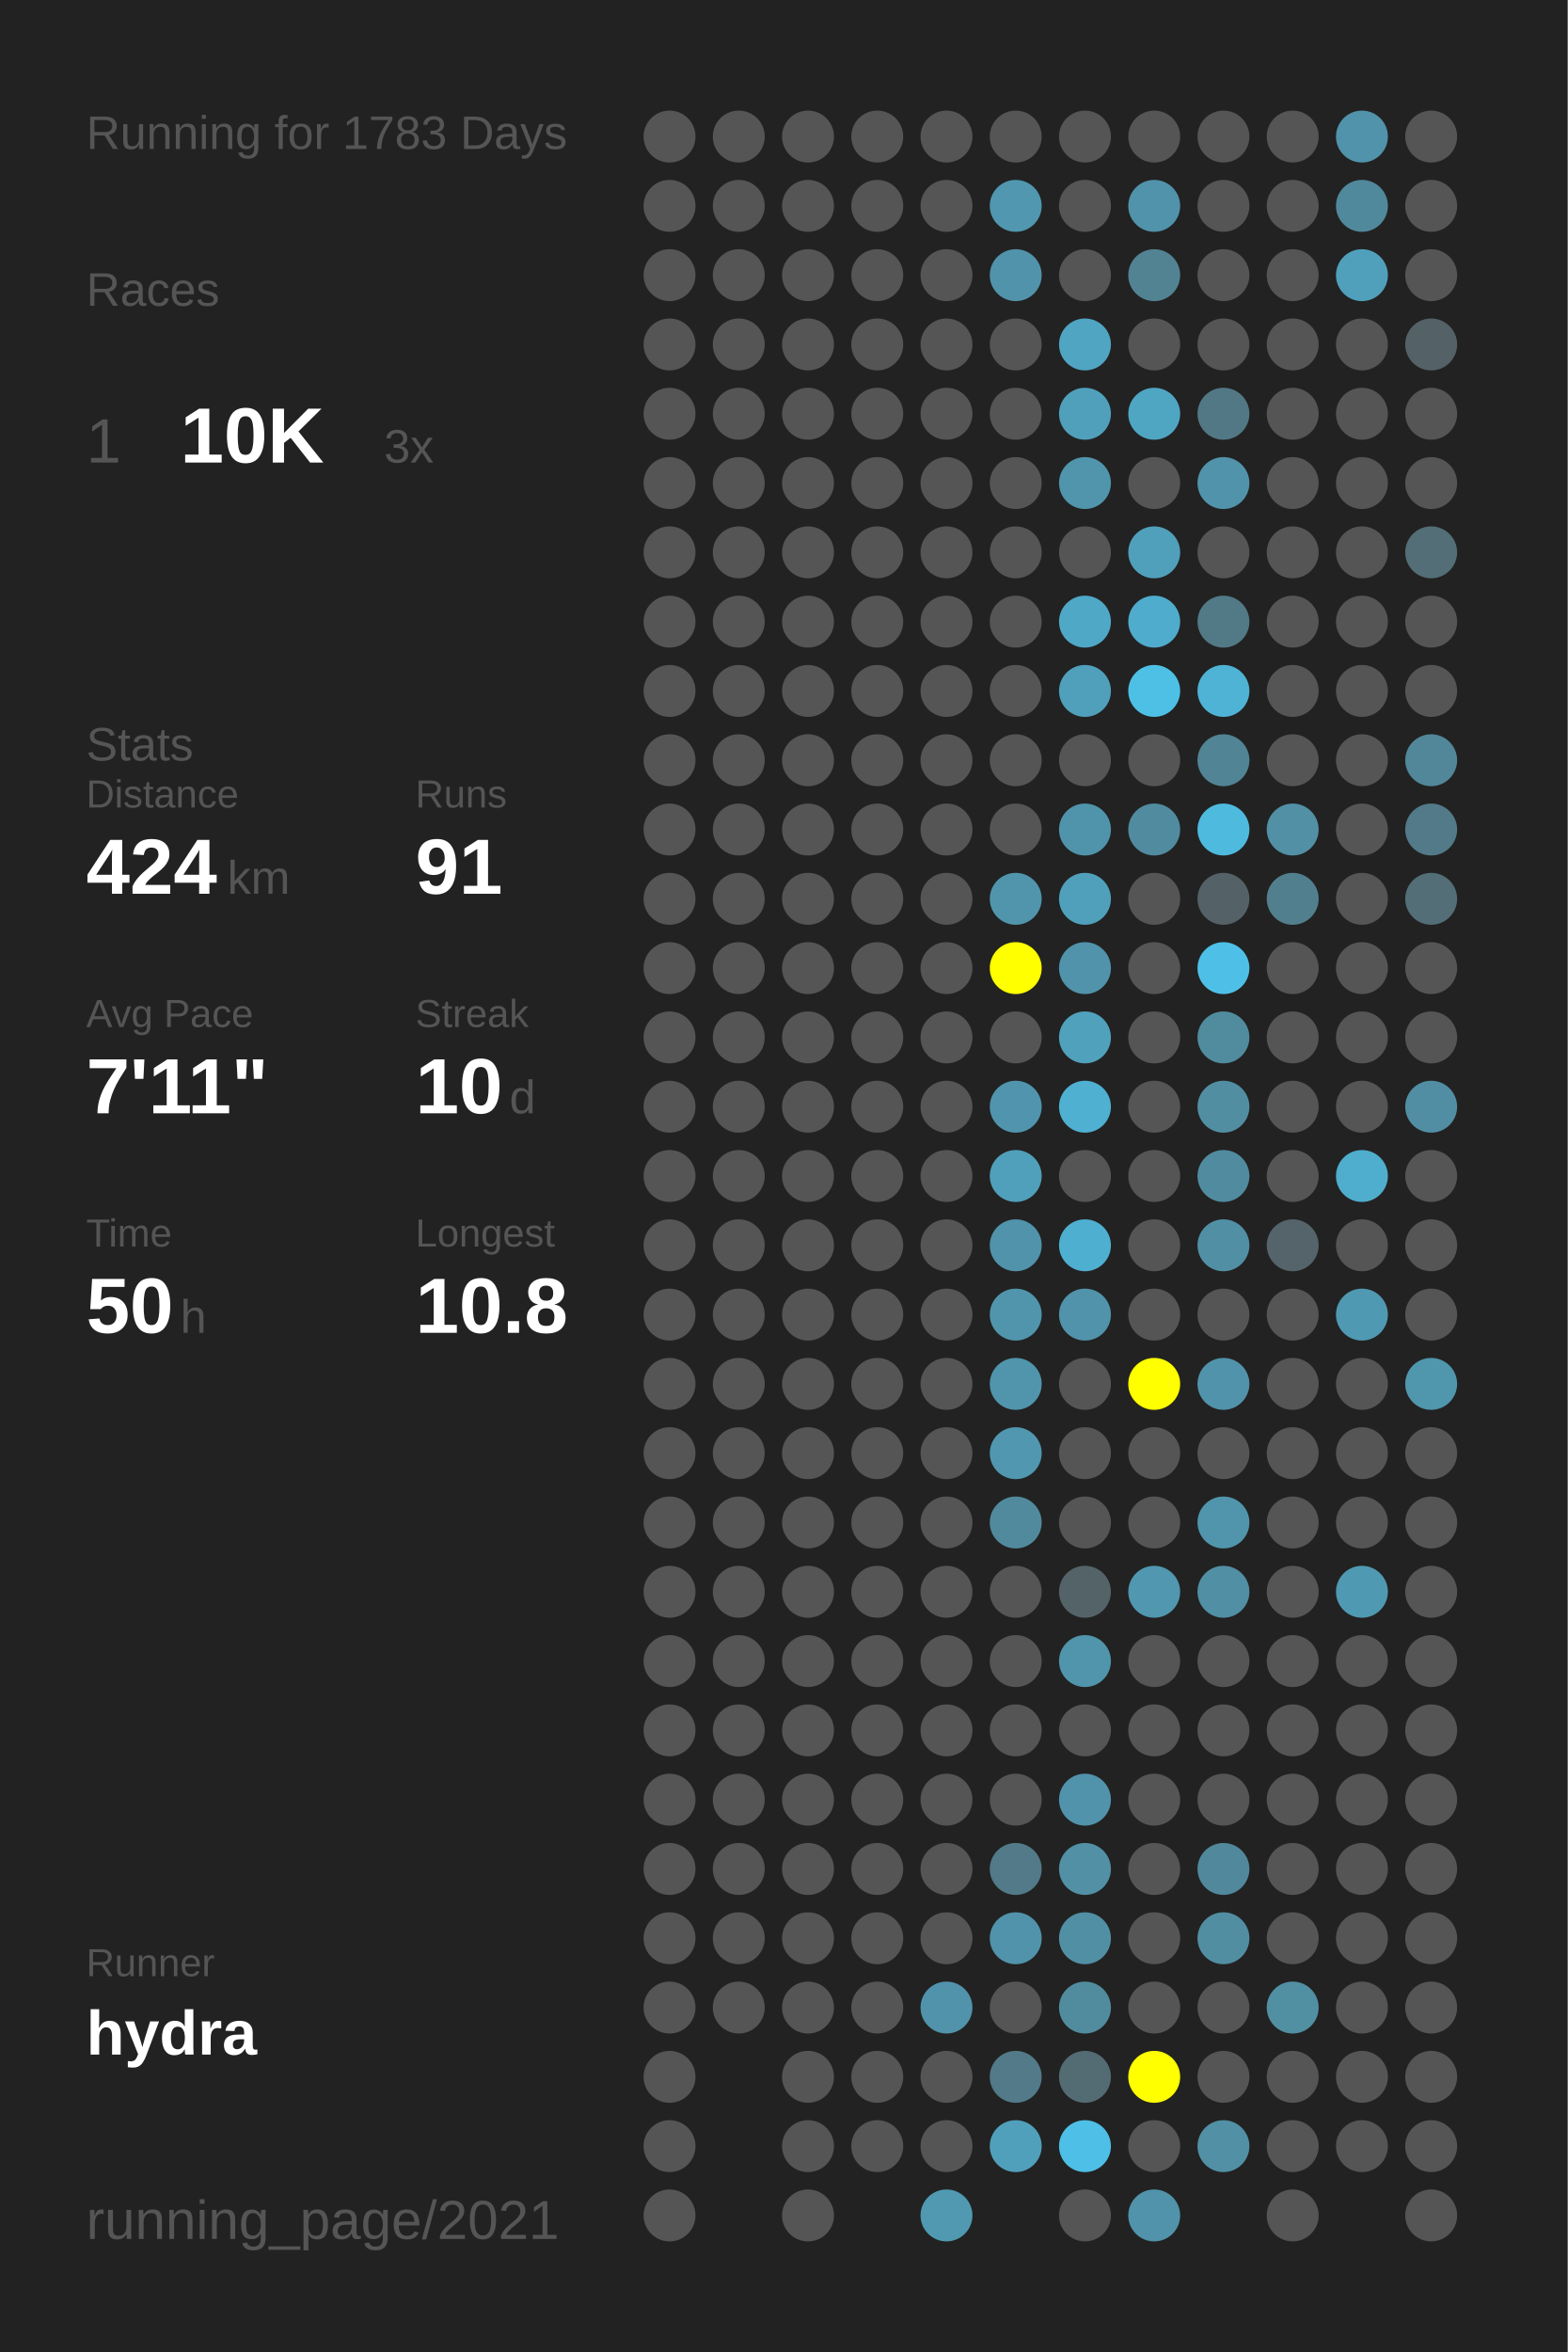
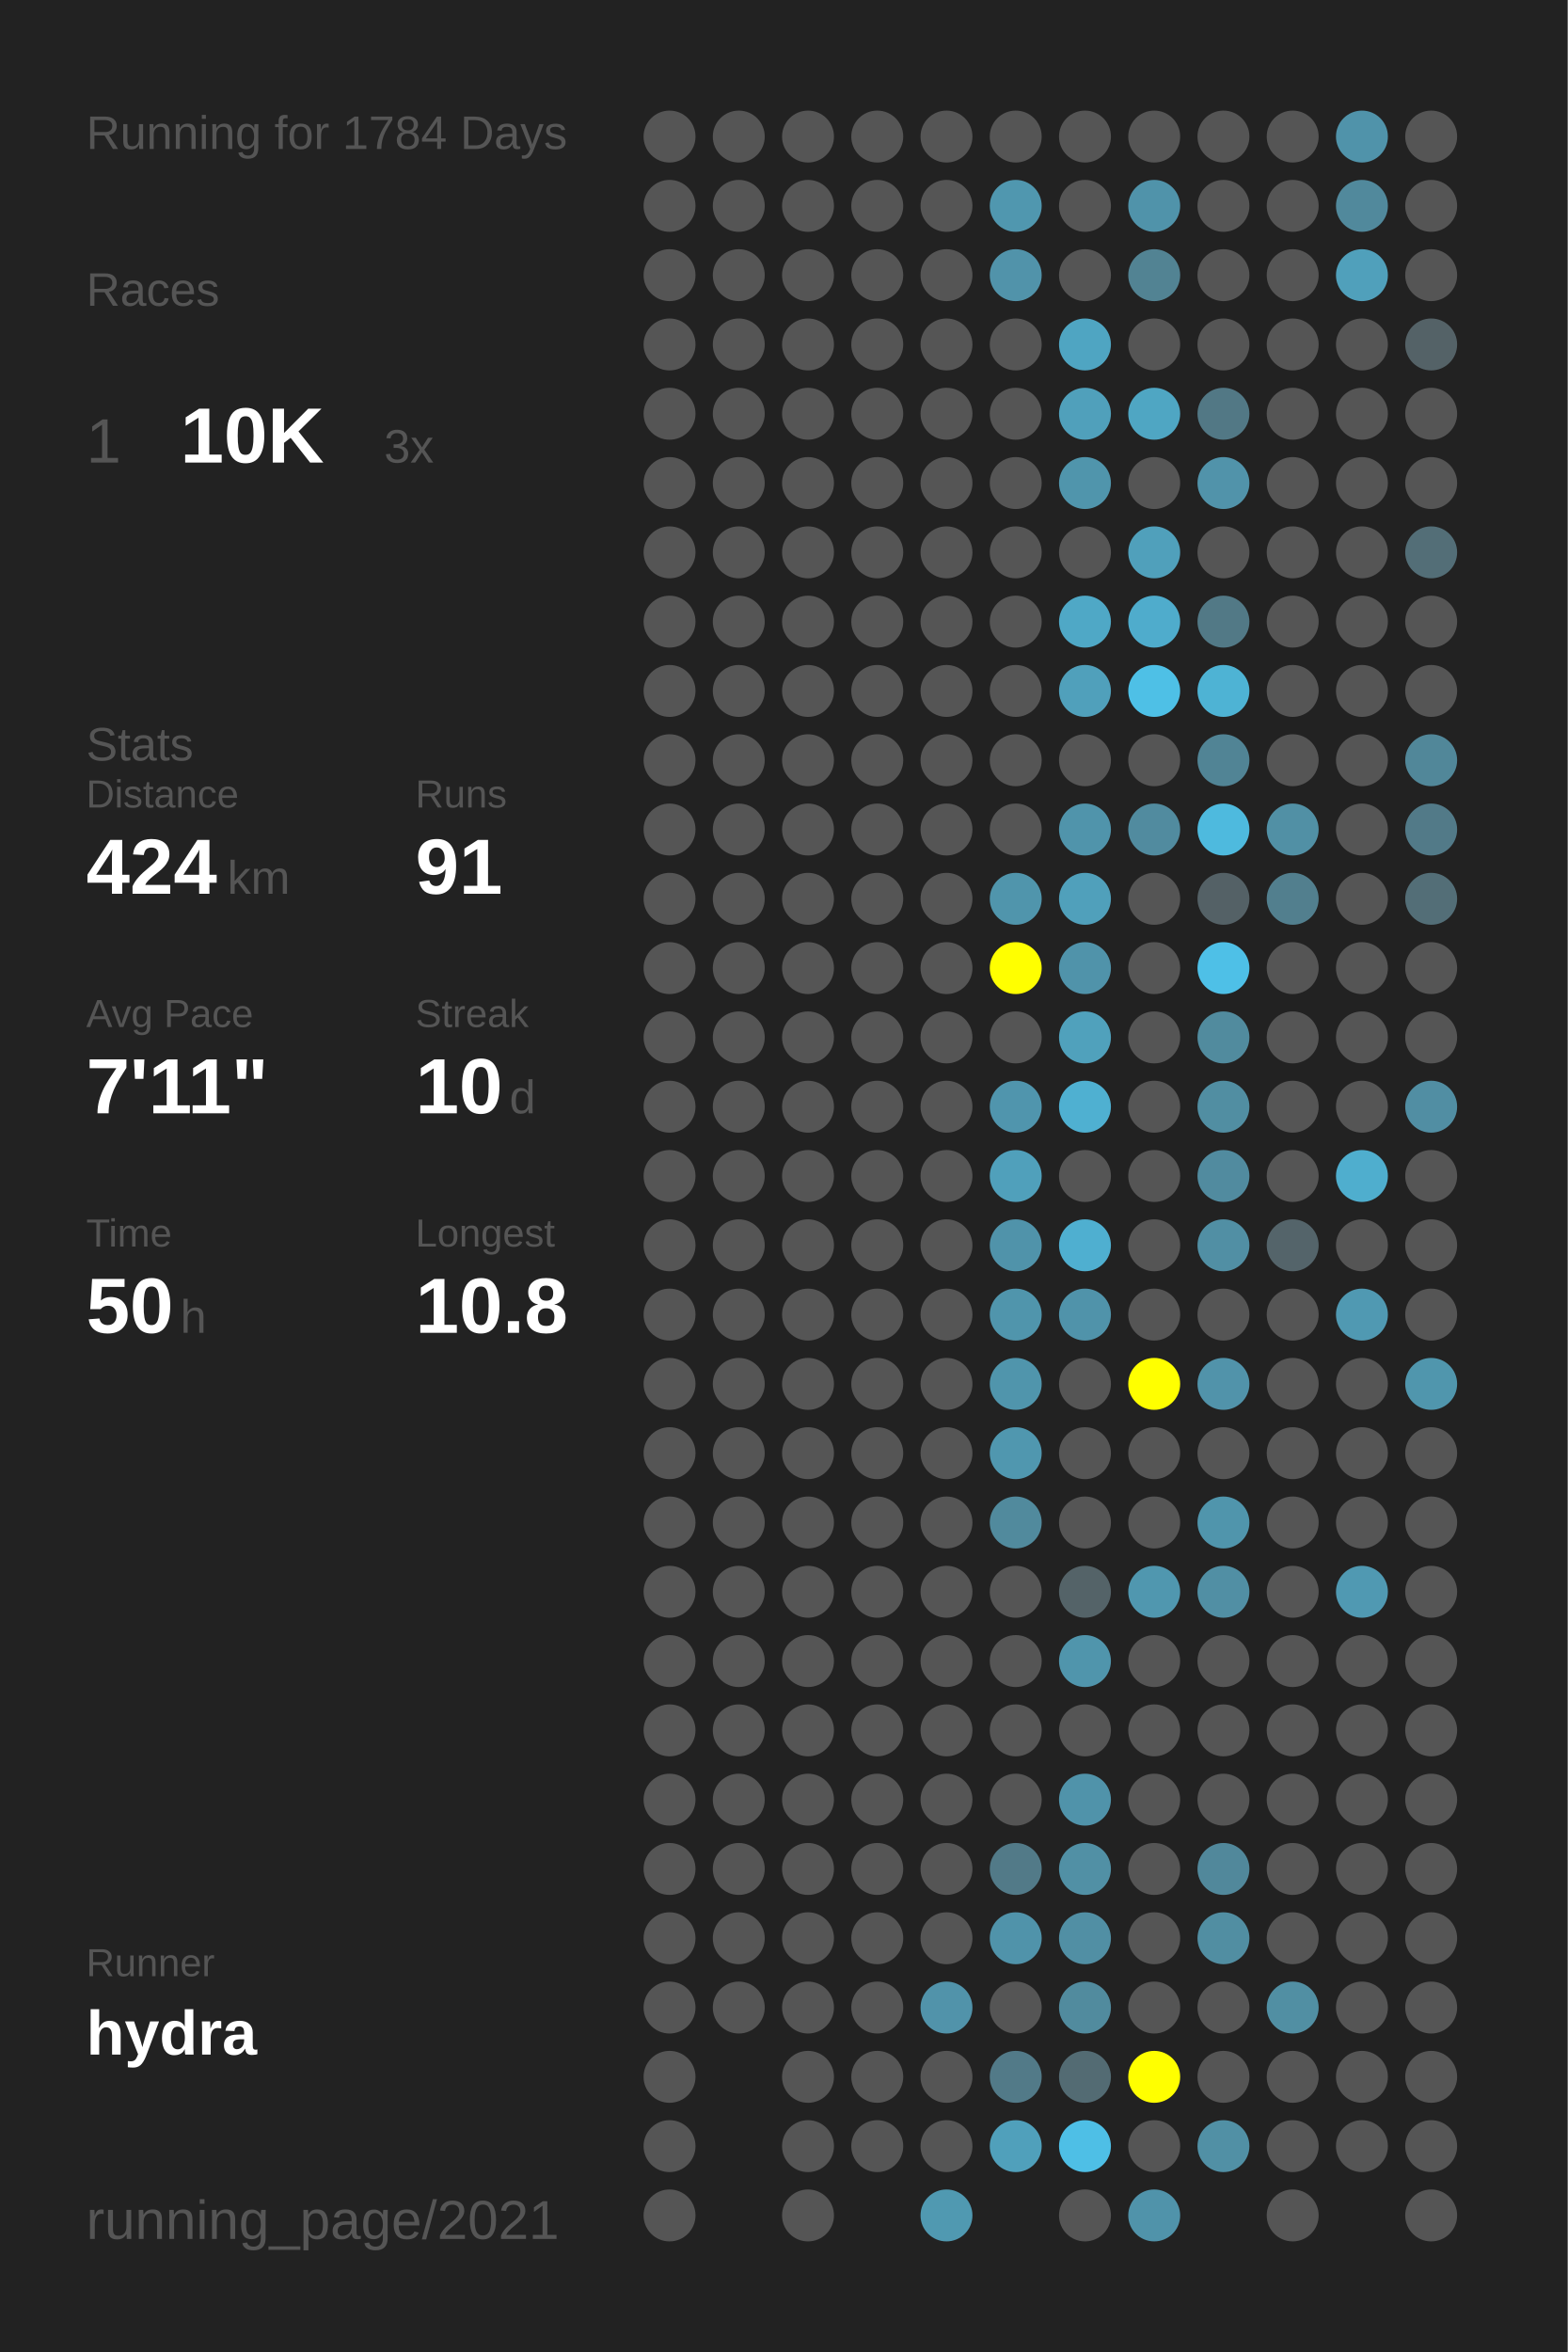
<svg xmlns="http://www.w3.org/2000/svg" baseProfile="full" height="300mm" version="1.1" viewBox="0,0,200,300" width="200mm">
  <defs />
  <rect fill="#222222" height="300" width="200" x="0" y="0" />
-   <text fill="#555555" style="font-size:6px; font-family:Arial;" x="11" y="19">Running for 1783 Days</text>
+   <text fill="#555555" style="font-size:6px; font-family:Arial;" x="11" y="19">Running for 1784 Days</text>
  <text fill="#555555" style="font-size:6px; font-family:Arial;" x="11" y="39">Races</text>
  <text fill="#555555" style="font-size:8px; font-family:Arial;" x="11" y="59">1</text>
  <text fill="#FFFFFF" style="font-size:10px; font-family:Arial; font-weight:bold;" x="23" y="59">10K</text>
  <text fill="#555555" style="font-size:6px; font-family:Arial;" x="49" y="59">3x</text>
  <text fill="#555555" style="font-size:6px; font-family:Arial;" x="11" y="97">Stats</text>
  <text fill="#555555" style="font-size:5px; font-family:Arial;" x="11" y="103">Distance</text>
  <text fill="#FFFFFF" style="font-size:10px; font-family:Arial; font-weight:bold;" x="11" y="114">424</text>
  <text fill="#555555" style="font-size:6px; font-family:Arial;" x="29" y="114">km</text>
  <text fill="#555555" style="font-size:5px; font-family:Arial;" x="53" y="103">Runs</text>
  <text fill="#FFFFFF" style="font-size:10px; font-family:Arial; font-weight:bold;" x="53" y="114">91</text>
  <text fill="#555555" style="font-size:5px; font-family:Arial;" x="11" y="131">Avg Pace</text>
  <text fill="#FFFFFF" style="font-size:10px; font-family:Arial; font-weight:bold;" x="11" y="142">7'11"</text>
  <text fill="#555555" style="font-size:5px; font-family:Arial;" x="53" y="131">Streak</text>
  <text fill="#FFFFFF" style="font-size:10px; font-family:Arial; font-weight:bold;" x="53" y="142">10</text>
  <text fill="#555555" style="font-size:6px; font-family:Arial;" x="65" y="142">d</text>
  <text fill="#555555" style="font-size:5px; font-family:Arial;" x="11" y="159">Time</text>
  <text fill="#FFFFFF" style="font-size:10px; font-family:Arial; font-weight:bold;" x="11" y="170">50</text>
  <text fill="#555555" style="font-size:6px; font-family:Arial;" x="23" y="170">h</text>
  <text fill="#555555" style="font-size:5px; font-family:Arial;" x="53" y="159">Longest</text>
  <text fill="#FFFFFF" style="font-size:10px; font-family:Arial; font-weight:bold;" x="53" y="170">10.8</text>
  <text fill="#555555" style="font-size:5px; font-family:Arial;" x="11" y="252.065">Runner</text>
  <text fill="#FFFFFF" style="font-size:8px; font-family:Arial; font-weight:bold;" x="11" y="262.065">hydra</text>
  <text fill="#555555" style="font-size:7px; font-family:Arial;" x="11" y="285.581">running_page/2021</text>
  <circle cx="85.417" cy="17.419" fill="#555555" r="3.312" />
  <circle cx="85.417" cy="26.258" fill="#555555" r="3.312" />
  <circle cx="85.417" cy="35.097" fill="#555555" r="3.312" />
  <circle cx="85.417" cy="43.935" fill="#555555" r="3.312" />
  <circle cx="85.417" cy="52.774" fill="#555555" r="3.312" />
  <circle cx="85.417" cy="61.613" fill="#555555" r="3.312" />
  <circle cx="85.417" cy="70.452" fill="#555555" r="3.312" />
  <circle cx="85.417" cy="79.29" fill="#555555" r="3.312" />
  <circle cx="85.417" cy="88.129" fill="#555555" r="3.312" />
  <circle cx="85.417" cy="96.968" fill="#555555" r="3.312" />
  <circle cx="85.417" cy="105.806" fill="#555555" r="3.312" />
  <circle cx="85.417" cy="114.645" fill="#555555" r="3.312" />
  <circle cx="85.417" cy="123.484" fill="#555555" r="3.312" />
  <circle cx="85.417" cy="132.323" fill="#555555" r="3.312" />
  <circle cx="85.417" cy="141.161" fill="#555555" r="3.312" />
  <circle cx="85.417" cy="150" fill="#555555" r="3.312" />
  <circle cx="85.417" cy="158.839" fill="#555555" r="3.312" />
  <circle cx="85.417" cy="167.677" fill="#555555" r="3.312" />
  <circle cx="85.417" cy="176.516" fill="#555555" r="3.312" />
  <circle cx="85.417" cy="185.355" fill="#555555" r="3.312" />
  <circle cx="85.417" cy="194.194" fill="#555555" r="3.312" />
  <circle cx="85.417" cy="203.032" fill="#555555" r="3.312" />
  <circle cx="85.417" cy="211.871" fill="#555555" r="3.312" />
  <circle cx="85.417" cy="220.71" fill="#555555" r="3.312" />
  <circle cx="85.417" cy="229.548" fill="#555555" r="3.312" />
  <circle cx="85.417" cy="238.387" fill="#555555" r="3.312" />
  <circle cx="85.417" cy="247.226" fill="#555555" r="3.312" />
  <circle cx="85.417" cy="256.065" fill="#555555" r="3.312" />
  <circle cx="85.417" cy="264.903" fill="#555555" r="3.312" />
  <circle cx="85.417" cy="273.742" fill="#555555" r="3.312" />
  <circle cx="85.417" cy="282.581" fill="#555555" r="3.312" />
  <circle cx="94.25" cy="17.419" fill="#555555" r="3.312" />
  <circle cx="94.25" cy="26.258" fill="#555555" r="3.312" />
  <circle cx="94.25" cy="35.097" fill="#555555" r="3.312" />
  <circle cx="94.25" cy="43.935" fill="#555555" r="3.312" />
  <circle cx="94.25" cy="52.774" fill="#555555" r="3.312" />
  <circle cx="94.25" cy="61.613" fill="#555555" r="3.312" />
  <circle cx="94.25" cy="70.452" fill="#555555" r="3.312" />
  <circle cx="94.25" cy="79.29" fill="#555555" r="3.312" />
  <circle cx="94.25" cy="88.129" fill="#555555" r="3.312" />
  <circle cx="94.25" cy="96.968" fill="#555555" r="3.312" />
  <circle cx="94.25" cy="105.806" fill="#555555" r="3.312" />
  <circle cx="94.25" cy="114.645" fill="#555555" r="3.312" />
  <circle cx="94.25" cy="123.484" fill="#555555" r="3.312" />
  <circle cx="94.25" cy="132.323" fill="#555555" r="3.312" />
  <circle cx="94.25" cy="141.161" fill="#555555" r="3.312" />
  <circle cx="94.25" cy="150" fill="#555555" r="3.312" />
  <circle cx="94.25" cy="158.839" fill="#555555" r="3.312" />
  <circle cx="94.25" cy="167.677" fill="#555555" r="3.312" />
  <circle cx="94.25" cy="176.516" fill="#555555" r="3.312" />
  <circle cx="94.25" cy="185.355" fill="#555555" r="3.312" />
  <circle cx="94.25" cy="194.194" fill="#555555" r="3.312" />
  <circle cx="94.25" cy="203.032" fill="#555555" r="3.312" />
  <circle cx="94.25" cy="211.871" fill="#555555" r="3.312" />
  <circle cx="94.25" cy="220.71" fill="#555555" r="3.312" />
  <circle cx="94.25" cy="229.548" fill="#555555" r="3.312" />
  <circle cx="94.25" cy="238.387" fill="#555555" r="3.312" />
  <circle cx="94.25" cy="247.226" fill="#555555" r="3.312" />
  <circle cx="94.25" cy="256.065" fill="#555555" r="3.312" />
  <circle cx="103.083" cy="17.419" fill="#555555" r="3.312" />
  <circle cx="103.083" cy="26.258" fill="#555555" r="3.312" />
  <circle cx="103.083" cy="35.097" fill="#555555" r="3.312" />
  <circle cx="103.083" cy="43.935" fill="#555555" r="3.312" />
  <circle cx="103.083" cy="52.774" fill="#555555" r="3.312" />
  <circle cx="103.083" cy="61.613" fill="#555555" r="3.312" />
  <circle cx="103.083" cy="70.452" fill="#555555" r="3.312" />
  <circle cx="103.083" cy="79.29" fill="#555555" r="3.312" />
  <circle cx="103.083" cy="88.129" fill="#555555" r="3.312" />
  <circle cx="103.083" cy="96.968" fill="#555555" r="3.312" />
  <circle cx="103.083" cy="105.806" fill="#555555" r="3.312" />
  <circle cx="103.083" cy="114.645" fill="#555555" r="3.312" />
  <circle cx="103.083" cy="123.484" fill="#555555" r="3.312" />
  <circle cx="103.083" cy="132.323" fill="#555555" r="3.312" />
  <circle cx="103.083" cy="141.161" fill="#555555" r="3.312" />
  <circle cx="103.083" cy="150" fill="#555555" r="3.312" />
  <circle cx="103.083" cy="158.839" fill="#555555" r="3.312" />
  <circle cx="103.083" cy="167.677" fill="#555555" r="3.312" />
  <circle cx="103.083" cy="176.516" fill="#555555" r="3.312" />
  <circle cx="103.083" cy="185.355" fill="#555555" r="3.312" />
  <circle cx="103.083" cy="194.194" fill="#555555" r="3.312" />
  <circle cx="103.083" cy="203.032" fill="#555555" r="3.312" />
  <circle cx="103.083" cy="211.871" fill="#555555" r="3.312" />
  <circle cx="103.083" cy="220.71" fill="#555555" r="3.312" />
  <circle cx="103.083" cy="229.548" fill="#555555" r="3.312" />
  <circle cx="103.083" cy="238.387" fill="#555555" r="3.312" />
  <circle cx="103.083" cy="247.226" fill="#555555" r="3.312" />
  <circle cx="103.083" cy="256.065" fill="#555555" r="3.312" />
  <circle cx="103.083" cy="264.903" fill="#555555" r="3.312" />
  <circle cx="103.083" cy="273.742" fill="#555555" r="3.312" />
  <circle cx="103.083" cy="282.581" fill="#555555" r="3.312" />
  <circle cx="111.917" cy="17.419" fill="#555555" r="3.312" />
  <circle cx="111.917" cy="26.258" fill="#555555" r="3.312" />
  <circle cx="111.917" cy="35.097" fill="#555555" r="3.312" />
  <circle cx="111.917" cy="43.935" fill="#555555" r="3.312" />
  <circle cx="111.917" cy="52.774" fill="#555555" r="3.312" />
  <circle cx="111.917" cy="61.613" fill="#555555" r="3.312" />
  <circle cx="111.917" cy="70.452" fill="#555555" r="3.312" />
  <circle cx="111.917" cy="79.29" fill="#555555" r="3.312" />
  <circle cx="111.917" cy="88.129" fill="#555555" r="3.312" />
  <circle cx="111.917" cy="96.968" fill="#555555" r="3.312" />
  <circle cx="111.917" cy="105.806" fill="#555555" r="3.312" />
  <circle cx="111.917" cy="114.645" fill="#555555" r="3.312" />
  <circle cx="111.917" cy="123.484" fill="#555555" r="3.312" />
  <circle cx="111.917" cy="132.323" fill="#555555" r="3.312" />
  <circle cx="111.917" cy="141.161" fill="#555555" r="3.312" />
  <circle cx="111.917" cy="150" fill="#555555" r="3.312" />
  <circle cx="111.917" cy="158.839" fill="#555555" r="3.312" />
  <circle cx="111.917" cy="167.677" fill="#555555" r="3.312" />
  <circle cx="111.917" cy="176.516" fill="#555555" r="3.312" />
  <circle cx="111.917" cy="185.355" fill="#555555" r="3.312" />
  <circle cx="111.917" cy="194.194" fill="#555555" r="3.312" />
  <circle cx="111.917" cy="203.032" fill="#555555" r="3.312" />
  <circle cx="111.917" cy="211.871" fill="#555555" r="3.312" />
  <circle cx="111.917" cy="220.71" fill="#555555" r="3.312" />
  <circle cx="111.917" cy="229.548" fill="#555555" r="3.312" />
  <circle cx="111.917" cy="238.387" fill="#555555" r="3.312" />
  <circle cx="111.917" cy="247.226" fill="#555555" r="3.312" />
  <circle cx="111.917" cy="256.065" fill="#555555" r="3.312" />
  <circle cx="111.917" cy="264.903" fill="#555555" r="3.312" />
  <circle cx="111.917" cy="273.742" fill="#555555" r="3.312" />
  <circle cx="120.75" cy="17.419" fill="#555555" r="3.312" />
  <circle cx="120.75" cy="26.258" fill="#555555" r="3.312" />
  <circle cx="120.75" cy="35.097" fill="#555555" r="3.312" />
  <circle cx="120.75" cy="43.935" fill="#555555" r="3.312" />
  <circle cx="120.75" cy="52.774" fill="#555555" r="3.312" />
  <circle cx="120.75" cy="61.613" fill="#555555" r="3.312" />
  <circle cx="120.75" cy="70.452" fill="#555555" r="3.312" />
  <circle cx="120.75" cy="79.29" fill="#555555" r="3.312" />
  <circle cx="120.75" cy="88.129" fill="#555555" r="3.312" />
  <circle cx="120.75" cy="96.968" fill="#555555" r="3.312" />
  <circle cx="120.75" cy="105.806" fill="#555555" r="3.312" />
  <circle cx="120.75" cy="114.645" fill="#555555" r="3.312" />
  <circle cx="120.75" cy="123.484" fill="#555555" r="3.312" />
  <circle cx="120.75" cy="132.323" fill="#555555" r="3.312" />
  <circle cx="120.75" cy="141.161" fill="#555555" r="3.312" />
  <circle cx="120.75" cy="150" fill="#555555" r="3.312" />
  <circle cx="120.75" cy="158.839" fill="#555555" r="3.312" />
  <circle cx="120.75" cy="167.677" fill="#555555" r="3.312" />
  <circle cx="120.75" cy="176.516" fill="#555555" r="3.312" />
  <circle cx="120.75" cy="185.355" fill="#555555" r="3.312" />
  <circle cx="120.75" cy="194.194" fill="#555555" r="3.312" />
  <circle cx="120.75" cy="203.032" fill="#555555" r="3.312" />
  <circle cx="120.75" cy="211.871" fill="#555555" r="3.312" />
  <circle cx="120.75" cy="220.71" fill="#555555" r="3.312" />
  <circle cx="120.75" cy="229.548" fill="#555555" r="3.312" />
  <circle cx="120.75" cy="238.387" fill="#555555" r="3.312" />
  <circle cx="120.75" cy="247.226" fill="#555555" r="3.312" />
  <circle cx="120.75" cy="256.065" fill="#5193aa" r="3.312" />
  <circle cx="120.75" cy="264.903" fill="#555555" r="3.312" />
  <circle cx="120.75" cy="273.742" fill="#555555" r="3.312" />
  <circle cx="120.75" cy="282.581" fill="#5099b1" r="3.312" />
  <circle cx="129.583" cy="17.419" fill="#555555" r="3.312" />
  <circle cx="129.583" cy="26.258" fill="#5097af" r="3.312" />
  <circle cx="129.583" cy="35.097" fill="#5193aa" r="3.312" />
  <circle cx="129.583" cy="43.935" fill="#555555" r="3.312" />
  <circle cx="129.583" cy="52.774" fill="#555555" r="3.312" />
  <circle cx="129.583" cy="61.613" fill="#555555" r="3.312" />
  <circle cx="129.583" cy="70.452" fill="#555555" r="3.312" />
  <circle cx="129.583" cy="79.29" fill="#555555" r="3.312" />
  <circle cx="129.583" cy="88.129" fill="#555555" r="3.312" />
  <circle cx="129.583" cy="96.968" fill="#555555" r="3.312" />
  <circle cx="129.583" cy="105.806" fill="#555555" r="3.312" />
  <circle cx="129.583" cy="114.645" fill="#5095ac" r="3.312" />
  <circle cx="129.583" cy="123.484" fill="#FFFF00" r="3.312" />
  <circle cx="129.583" cy="132.323" fill="#555555" r="3.312" />
  <circle cx="129.583" cy="141.161" fill="#5095ad" r="3.312" />
  <circle cx="129.583" cy="150" fill="#50a0bb" r="3.312" />
  <circle cx="129.583" cy="158.839" fill="#5093aa" r="3.312" />
  <circle cx="129.583" cy="167.677" fill="#5095ac" r="3.312" />
  <circle cx="129.583" cy="176.516" fill="#5095ac" r="3.312" />
  <circle cx="129.583" cy="185.355" fill="#5097af" r="3.312" />
  <circle cx="129.583" cy="194.194" fill="#518a9d" r="3.312" />
  <circle cx="129.583" cy="203.032" fill="#555555" r="3.312" />
  <circle cx="129.583" cy="211.871" fill="#555555" r="3.312" />
  <circle cx="129.583" cy="220.71" fill="#555555" r="3.312" />
  <circle cx="129.583" cy="229.548" fill="#555555" r="3.312" />
  <circle cx="129.583" cy="238.387" fill="#527a88" r="3.312" />
  <circle cx="129.583" cy="247.226" fill="#5093aa" r="3.312" />
  <circle cx="129.583" cy="256.065" fill="#555555" r="3.312" />
  <circle cx="129.583" cy="264.903" fill="#527a88" r="3.312" />
  <circle cx="129.583" cy="273.742" fill="#50a0bb" r="3.312" />
  <circle cx="138.417" cy="17.419" fill="#555555" r="3.312" />
  <circle cx="138.417" cy="26.258" fill="#555555" r="3.312" />
  <circle cx="138.417" cy="35.097" fill="#555555" r="3.312" />
  <circle cx="138.417" cy="43.935" fill="#4fa5c2" r="3.312" />
  <circle cx="138.417" cy="52.774" fill="#50a0bb" r="3.312" />
  <circle cx="138.417" cy="61.613" fill="#5095ac" r="3.312" />
  <circle cx="138.417" cy="70.452" fill="#555555" r="3.312" />
  <circle cx="138.417" cy="79.29" fill="#4fa8c6" r="3.312" />
  <circle cx="138.417" cy="88.129" fill="#50a0bb" r="3.312" />
  <circle cx="138.417" cy="96.968" fill="#555555" r="3.312" />
  <circle cx="138.417" cy="105.806" fill="#5094ab" r="3.312" />
  <circle cx="138.417" cy="114.645" fill="#50a0bb" r="3.312" />
  <circle cx="138.417" cy="123.484" fill="#5093aa" r="3.312" />
  <circle cx="138.417" cy="132.323" fill="#50a1bc" r="3.312" />
  <circle cx="138.417" cy="141.161" fill="#4fb0d1" r="3.312" />
  <circle cx="138.417" cy="150" fill="#555555" r="3.312" />
  <circle cx="138.417" cy="158.839" fill="#4fafd0" r="3.312" />
  <circle cx="138.417" cy="167.677" fill="#5093aa" r="3.312" />
  <circle cx="138.417" cy="176.516" fill="#555555" r="3.312" />
  <circle cx="138.417" cy="185.355" fill="#555555" r="3.312" />
  <circle cx="138.417" cy="194.194" fill="#555555" r="3.312" />
  <circle cx="138.417" cy="203.032" fill="#546368" r="3.312" />
  <circle cx="138.417" cy="211.871" fill="#5095ac" r="3.312" />
  <circle cx="138.417" cy="220.71" fill="#555555" r="3.312" />
  <circle cx="138.417" cy="229.548" fill="#5093aa" r="3.312" />
  <circle cx="138.417" cy="238.387" fill="#5190a5" r="3.312" />
  <circle cx="138.417" cy="247.226" fill="#518fa4" r="3.312" />
  <circle cx="138.417" cy="256.065" fill="#518b9e" r="3.312" />
  <circle cx="138.417" cy="264.903" fill="#536b73" r="3.312" />
  <circle cx="138.417" cy="273.742" fill="#4ebfe6" r="3.312" />
  <circle cx="138.417" cy="282.581" fill="#555555" r="3.312" />
  <circle cx="147.25" cy="17.419" fill="#555555" r="3.312" />
  <circle cx="147.25" cy="26.258" fill="#5093aa" r="3.312" />
  <circle cx="147.25" cy="35.097" fill="#528393" r="3.312" />
  <circle cx="147.25" cy="43.935" fill="#555555" r="3.312" />
  <circle cx="147.25" cy="52.774" fill="#4fa6c3" r="3.312" />
  <circle cx="147.25" cy="61.613" fill="#555555" r="3.312" />
  <circle cx="147.25" cy="70.452" fill="#50a0bb" r="3.312" />
  <circle cx="147.25" cy="79.29" fill="#4faccc" r="3.312" />
  <circle cx="147.25" cy="88.129" fill="#4ec0e6" r="3.312" />
  <circle cx="147.25" cy="96.968" fill="#555555" r="3.312" />
  <circle cx="147.25" cy="105.806" fill="#518b9f" r="3.312" />
  <circle cx="147.25" cy="114.645" fill="#555555" r="3.312" />
  <circle cx="147.25" cy="123.484" fill="#555555" r="3.312" />
  <circle cx="147.25" cy="132.323" fill="#555555" r="3.312" />
  <circle cx="147.25" cy="141.161" fill="#555555" r="3.312" />
  <circle cx="147.25" cy="150" fill="#555555" r="3.312" />
  <circle cx="147.25" cy="158.839" fill="#555555" r="3.312" />
  <circle cx="147.25" cy="167.677" fill="#555555" r="3.312" />
  <circle cx="147.25" cy="176.516" fill="#FFFF00" r="3.312" />
  <circle cx="147.25" cy="185.355" fill="#555555" r="3.312" />
  <circle cx="147.25" cy="194.194" fill="#555555" r="3.312" />
  <circle cx="147.25" cy="203.032" fill="#5097af" r="3.312" />
  <circle cx="147.25" cy="211.871" fill="#555555" r="3.312" />
  <circle cx="147.25" cy="220.71" fill="#555555" r="3.312" />
  <circle cx="147.25" cy="229.548" fill="#555555" r="3.312" />
  <circle cx="147.25" cy="238.387" fill="#555555" r="3.312" />
  <circle cx="147.25" cy="247.226" fill="#555555" r="3.312" />
  <circle cx="147.25" cy="256.065" fill="#555555" r="3.312" />
  <circle cx="147.25" cy="264.903" fill="#FFFF00" r="3.312" />
  <circle cx="147.25" cy="273.742" fill="#555555" r="3.312" />
  <circle cx="147.25" cy="282.581" fill="#5093aa" r="3.312" />
  <circle cx="156.083" cy="17.419" fill="#555555" r="3.312" />
  <circle cx="156.083" cy="26.258" fill="#555555" r="3.312" />
  <circle cx="156.083" cy="35.097" fill="#555555" r="3.312" />
  <circle cx="156.083" cy="43.935" fill="#555555" r="3.312" />
  <circle cx="156.083" cy="52.774" fill="#527885" r="3.312" />
  <circle cx="156.083" cy="61.613" fill="#5193aa" r="3.312" />
  <circle cx="156.083" cy="70.452" fill="#555555" r="3.312" />
  <circle cx="156.083" cy="79.29" fill="#527986" r="3.312" />
  <circle cx="156.083" cy="88.129" fill="#4eb3d4" r="3.312" />
  <circle cx="156.083" cy="96.968" fill="#518495" r="3.312" />
  <circle cx="156.083" cy="105.806" fill="#4ebade" r="3.312" />
  <circle cx="156.083" cy="114.645" fill="#546166" r="3.312" />
  <circle cx="156.083" cy="123.484" fill="#4ec0e7" r="3.312" />
  <circle cx="156.083" cy="132.323" fill="#518b9e" r="3.312" />
  <circle cx="156.083" cy="141.161" fill="#518ea2" r="3.312" />
  <circle cx="156.083" cy="150" fill="#518b9f" r="3.312" />
  <circle cx="156.083" cy="158.839" fill="#518fa4" r="3.312" />
  <circle cx="156.083" cy="167.677" fill="#555555" r="3.312" />
  <circle cx="156.083" cy="176.516" fill="#5193aa" r="3.312" />
  <circle cx="156.083" cy="185.355" fill="#555555" r="3.312" />
  <circle cx="156.083" cy="194.194" fill="#5095ac" r="3.312" />
  <circle cx="156.083" cy="203.032" fill="#518fa4" r="3.312" />
  <circle cx="156.083" cy="211.871" fill="#555555" r="3.312" />
  <circle cx="156.083" cy="220.71" fill="#555555" r="3.312" />
  <circle cx="156.083" cy="229.548" fill="#555555" r="3.312" />
  <circle cx="156.083" cy="238.387" fill="#51889b" r="3.312" />
  <circle cx="156.083" cy="247.226" fill="#518ea2" r="3.312" />
  <circle cx="156.083" cy="256.065" fill="#555555" r="3.312" />
  <circle cx="156.083" cy="264.903" fill="#555555" r="3.312" />
  <circle cx="156.083" cy="273.742" fill="#5190a5" r="3.312" />
  <circle cx="164.917" cy="17.419" fill="#555555" r="3.312" />
  <circle cx="164.917" cy="26.258" fill="#555555" r="3.312" />
  <circle cx="164.917" cy="35.097" fill="#555555" r="3.312" />
  <circle cx="164.917" cy="43.935" fill="#555555" r="3.312" />
  <circle cx="164.917" cy="52.774" fill="#555555" r="3.312" />
  <circle cx="164.917" cy="61.613" fill="#555555" r="3.312" />
  <circle cx="164.917" cy="70.452" fill="#555555" r="3.312" />
  <circle cx="164.917" cy="79.29" fill="#555555" r="3.312" />
  <circle cx="164.917" cy="88.129" fill="#555555" r="3.312" />
  <circle cx="164.917" cy="96.968" fill="#555555" r="3.312" />
  <circle cx="164.917" cy="105.806" fill="#5190a5" r="3.312" />
  <circle cx="164.917" cy="114.645" fill="#527f8e" r="3.312" />
  <circle cx="164.917" cy="123.484" fill="#555555" r="3.312" />
  <circle cx="164.917" cy="132.323" fill="#555555" r="3.312" />
  <circle cx="164.917" cy="141.161" fill="#555555" r="3.312" />
  <circle cx="164.917" cy="150" fill="#555555" r="3.312" />
  <circle cx="164.917" cy="158.839" fill="#54646a" r="3.312" />
  <circle cx="164.917" cy="167.677" fill="#555555" r="3.312" />
  <circle cx="164.917" cy="176.516" fill="#555555" r="3.312" />
  <circle cx="164.917" cy="185.355" fill="#555555" r="3.312" />
  <circle cx="164.917" cy="194.194" fill="#555555" r="3.312" />
  <circle cx="164.917" cy="203.032" fill="#555555" r="3.312" />
  <circle cx="164.917" cy="211.871" fill="#555555" r="3.312" />
  <circle cx="164.917" cy="220.71" fill="#555555" r="3.312" />
  <circle cx="164.917" cy="229.548" fill="#555555" r="3.312" />
  <circle cx="164.917" cy="238.387" fill="#555555" r="3.312" />
  <circle cx="164.917" cy="247.226" fill="#555555" r="3.312" />
  <circle cx="164.917" cy="256.065" fill="#518fa3" r="3.312" />
  <circle cx="164.917" cy="264.903" fill="#555555" r="3.312" />
  <circle cx="164.917" cy="273.742" fill="#555555" r="3.312" />
  <circle cx="164.917" cy="282.581" fill="#555555" r="3.312" />
  <circle cx="173.75" cy="17.419" fill="#5093aa" r="3.312" />
  <circle cx="173.75" cy="26.258" fill="#51899c" r="3.312" />
  <circle cx="173.75" cy="35.097" fill="#50a0bb" r="3.312" />
  <circle cx="173.75" cy="43.935" fill="#555555" r="3.312" />
  <circle cx="173.75" cy="52.774" fill="#555555" r="3.312" />
  <circle cx="173.75" cy="61.613" fill="#555555" r="3.312" />
  <circle cx="173.75" cy="70.452" fill="#555555" r="3.312" />
  <circle cx="173.75" cy="79.29" fill="#555555" r="3.312" />
  <circle cx="173.75" cy="88.129" fill="#555555" r="3.312" />
  <circle cx="173.75" cy="96.968" fill="#555555" r="3.312" />
  <circle cx="173.75" cy="105.806" fill="#555555" r="3.312" />
  <circle cx="173.75" cy="114.645" fill="#555555" r="3.312" />
  <circle cx="173.75" cy="123.484" fill="#555555" r="3.312" />
  <circle cx="173.75" cy="132.323" fill="#555555" r="3.312" />
  <circle cx="173.75" cy="141.161" fill="#555555" r="3.312" />
  <circle cx="173.75" cy="150" fill="#4faece" r="3.312" />
  <circle cx="173.75" cy="158.839" fill="#555555" r="3.312" />
  <circle cx="173.75" cy="167.677" fill="#5099b2" r="3.312" />
  <circle cx="173.75" cy="176.516" fill="#555555" r="3.312" />
  <circle cx="173.75" cy="185.355" fill="#555555" r="3.312" />
  <circle cx="173.75" cy="194.194" fill="#555555" r="3.312" />
  <circle cx="173.75" cy="203.032" fill="#5099b2" r="3.312" />
  <circle cx="173.75" cy="211.871" fill="#555555" r="3.312" />
  <circle cx="173.75" cy="220.71" fill="#555555" r="3.312" />
  <circle cx="173.75" cy="229.548" fill="#555555" r="3.312" />
  <circle cx="173.75" cy="238.387" fill="#555555" r="3.312" />
  <circle cx="173.75" cy="247.226" fill="#555555" r="3.312" />
  <circle cx="173.75" cy="256.065" fill="#555555" r="3.312" />
  <circle cx="173.75" cy="264.903" fill="#555555" r="3.312" />
  <circle cx="173.75" cy="273.742" fill="#555555" r="3.312" />
  <circle cx="182.583" cy="17.419" fill="#555555" r="3.312" />
  <circle cx="182.583" cy="26.258" fill="#555555" r="3.312" />
  <circle cx="182.583" cy="35.097" fill="#555555" r="3.312" />
  <circle cx="182.583" cy="43.935" fill="#546267" r="3.312" />
  <circle cx="182.583" cy="52.774" fill="#555555" r="3.312" />
  <circle cx="182.583" cy="61.613" fill="#555555" r="3.312" />
  <circle cx="182.583" cy="70.452" fill="#536e77" r="3.312" />
  <circle cx="182.583" cy="79.29" fill="#555555" r="3.312" />
  <circle cx="182.583" cy="88.129" fill="#555555" r="3.312" />
  <circle cx="182.583" cy="96.968" fill="#518799" r="3.312" />
  <circle cx="182.583" cy="105.806" fill="#527a88" r="3.312" />
  <circle cx="182.583" cy="114.645" fill="#536e77" r="3.312" />
  <circle cx="182.583" cy="123.484" fill="#555555" r="3.312" />
  <circle cx="182.583" cy="132.323" fill="#555555" r="3.312" />
  <circle cx="182.583" cy="141.161" fill="#518ea3" r="3.312" />
  <circle cx="182.583" cy="150" fill="#555555" r="3.312" />
  <circle cx="182.583" cy="158.839" fill="#555555" r="3.312" />
  <circle cx="182.583" cy="167.677" fill="#555555" r="3.312" />
  <circle cx="182.583" cy="176.516" fill="#5096ad" r="3.312" />
  <circle cx="182.583" cy="185.355" fill="#555555" r="3.312" />
  <circle cx="182.583" cy="194.194" fill="#555555" r="3.312" />
  <circle cx="182.583" cy="203.032" fill="#555555" r="3.312" />
  <circle cx="182.583" cy="211.871" fill="#555555" r="3.312" />
  <circle cx="182.583" cy="220.71" fill="#555555" r="3.312" />
  <circle cx="182.583" cy="229.548" fill="#555555" r="3.312" />
  <circle cx="182.583" cy="238.387" fill="#555555" r="3.312" />
  <circle cx="182.583" cy="247.226" fill="#555555" r="3.312" />
  <circle cx="182.583" cy="256.065" fill="#555555" r="3.312" />
  <circle cx="182.583" cy="264.903" fill="#555555" r="3.312" />
  <circle cx="182.583" cy="273.742" fill="#555555" r="3.312" />
  <circle cx="182.583" cy="282.581" fill="#555555" r="3.312" />
</svg>
